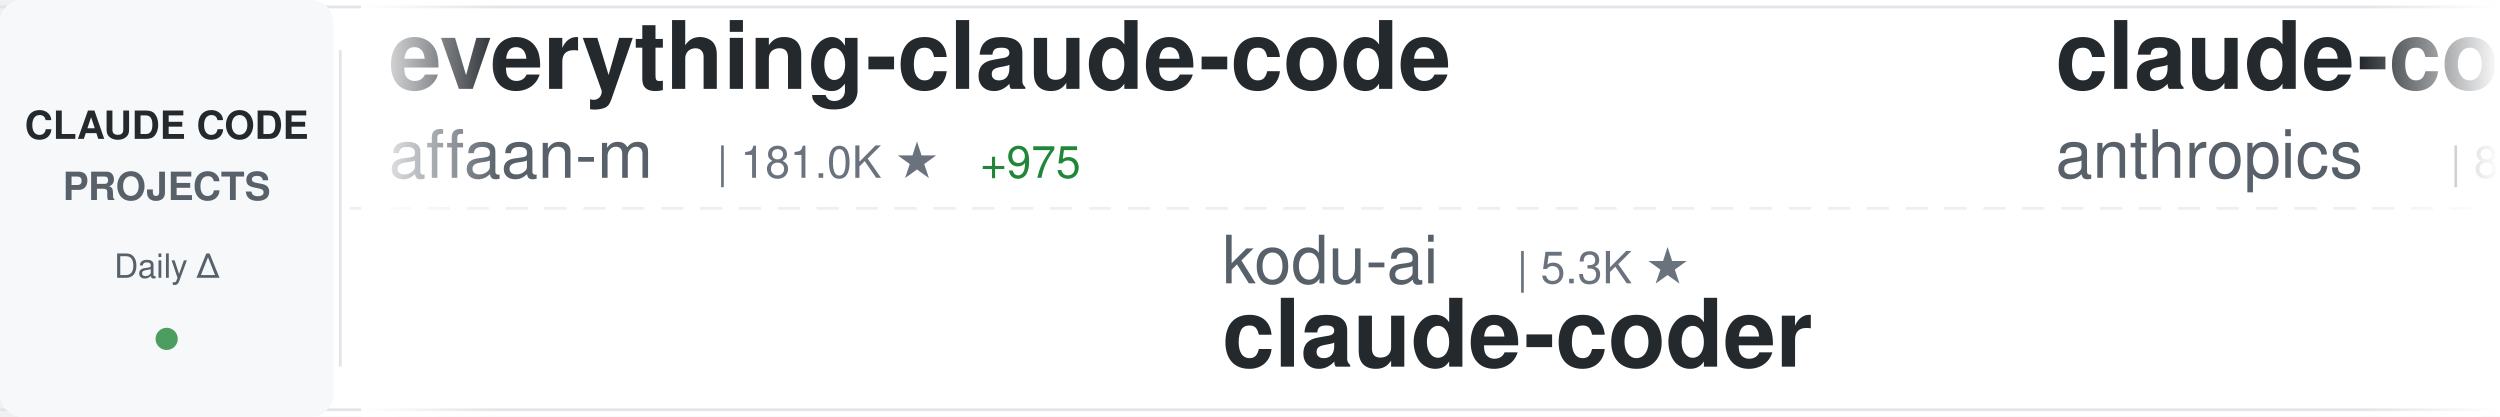
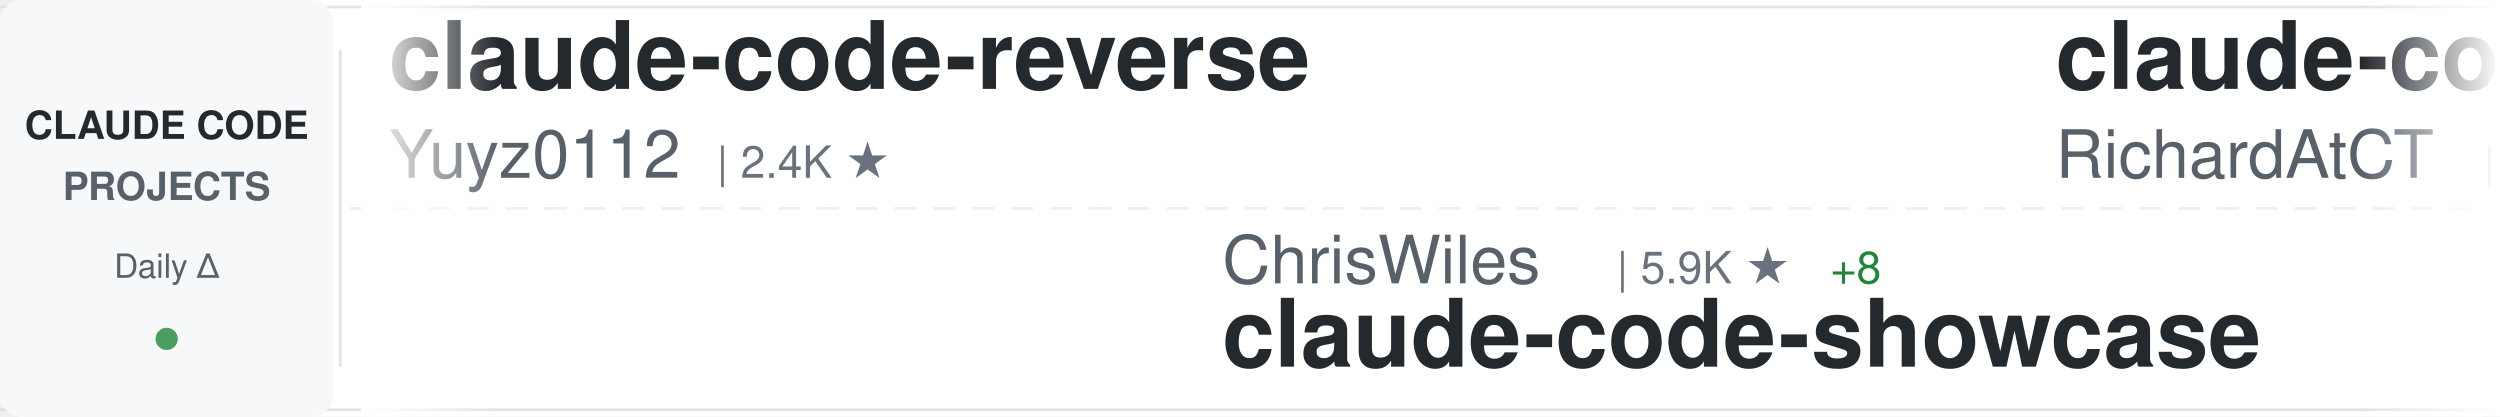
<svg xmlns="http://www.w3.org/2000/svg" width="900" height="150">
  <defs>
    <linearGradient id="awesomeLeftFade" x1="0%" y1="0%" x2="100%" y2="0%">
      <stop offset="0%" style="stop-color:#ffffff;stop-opacity:1" />
      <stop offset="100%" style="stop-color:#ffffff;stop-opacity:0" />
    </linearGradient>
    <linearGradient id="awesomeRightFade" x1="0%" y1="0%" x2="100%" y2="0%">
      <stop offset="0%" style="stop-color:#ffffff;stop-opacity:0" />
      <stop offset="100%" style="stop-color:#ffffff;stop-opacity:1" />
    </linearGradient>
  </defs>
  <rect width="900" height="150" fill="#ffffff" rx="8" />
  <rect x="0" y="2" width="900" height="1" fill="#e1e4e8" />
  <rect x="0" y="147" width="900" height="1" fill="#e1e4e8" />
  <line x1="0" y1="75" x2="900" y2="75" stroke="#e1e4e8" stroke-width="1" stroke-dasharray="8 6" opacity="0.6" />
  <rect x="0" y="0" width="120" height="150" fill="#f6f8fa" rx="8" />
  <text x="60" y="50" font-family="-apple-system, BlinkMacSystemFont, 'Segoe UI', Helvetica, Arial, sans-serif" font-size="14" font-weight="600" fill="#24292e" text-anchor="middle">CLAUDE CODE</text>
  <text x="60" y="72" font-family="-apple-system, BlinkMacSystemFont, 'Segoe UI', Helvetica, Arial, sans-serif" font-size="14" font-weight="600" fill="#586069" text-anchor="middle">PROJECTS</text>
  <text x="60" y="100" font-family="-apple-system, BlinkMacSystemFont, 'Segoe UI', Helvetica, Arial, sans-serif" font-size="12" font-weight="500" fill="#586069" text-anchor="middle">Daily Δ</text>
  <circle cx="60" cy="122" r="4" fill="#22863a" opacity="0.8" />
  <rect x="122" y="18" width="1" height="114" fill="#e1e4e8" />
  <clipPath id="awesomeTickerClip">
    <rect x="130" y="0" width="770" height="150" />
  </clipPath>
  <g clip-path="url(#awesomeTickerClip)">
    <g id="awesomeTickerItems">
      <animateTransform attributeName="transform" attributeType="XML" type="translate" from="0 0" to="-3000 0" dur="54s" repeatCount="indefinite" />
      <g transform="translate(0, 0)">
-         <text x="140" y="32" font-family="-apple-system, BlinkMacSystemFont, 'Segoe UI', Helvetica, Arial, sans-serif" font-size="34" font-weight="600" fill="#24292e">everything-claude-code</text>
-         <text x="140" y="64" font-family="-apple-system, BlinkMacSystemFont, 'Segoe UI', Helvetica, Arial, sans-serif" font-size="24" font-weight="400" fill="#586069">affaan-m</text>
-         <text x="258" y="64" font-family="-apple-system, BlinkMacSystemFont, 'Segoe UI', Helvetica, Arial, sans-serif" font-size="16" font-weight="500" fill="#6a737d">| 181.0K ★</text>
-         <text x="353" y="64" font-family="-apple-system, BlinkMacSystemFont, 'Segoe UI', Helvetica, Arial, sans-serif" font-size="16" font-weight="500" fill="#22863a"> +975</text>
+         <text x="140" y="32" font-family="-apple-system, BlinkMacSystemFont, 'Segoe UI', Helvetica, Arial, sans-serif" font-size="34" font-weight="600" fill="#24292e">claude-code-reverse</text>
+         <text x="140" y="64" font-family="-apple-system, BlinkMacSystemFont, 'Segoe UI', Helvetica, Arial, sans-serif" font-size="24" font-weight="400" fill="#586069">Yuyz0112</text>
+         <text x="258" y="64" font-family="-apple-system, BlinkMacSystemFont, 'Segoe UI', Helvetica, Arial, sans-serif" font-size="16" font-weight="500" fill="#6a737d">| 2.4K ★</text>
      </g>
      <g transform="translate(300, 0)">
-         <text x="140" y="102" font-family="-apple-system, BlinkMacSystemFont, 'Segoe UI', Helvetica, Arial, sans-serif" font-size="24" font-weight="400" fill="#586069">kodu-ai</text>
-         <text x="246" y="102" font-family="-apple-system, BlinkMacSystemFont, 'Segoe UI', Helvetica, Arial, sans-serif" font-size="16" font-weight="500" fill="#6a737d">| 5.3K ★</text>
-         <text x="140" y="132" font-family="-apple-system, BlinkMacSystemFont, 'Segoe UI', Helvetica, Arial, sans-serif" font-size="34" font-weight="600" fill="#24292e">claude-coder</text>
+         <text x="140" y="102" font-family="-apple-system, BlinkMacSystemFont, 'Segoe UI', Helvetica, Arial, sans-serif" font-size="24" font-weight="400" fill="#586069">ChrisWiles</text>
+         <text x="282" y="102" font-family="-apple-system, BlinkMacSystemFont, 'Segoe UI', Helvetica, Arial, sans-serif" font-size="16" font-weight="500" fill="#6a737d">| 5.9K ★</text>
+         <text x="359" y="102" font-family="-apple-system, BlinkMacSystemFont, 'Segoe UI', Helvetica, Arial, sans-serif" font-size="16" font-weight="500" fill="#22863a"> +8</text>
+         <text x="140" y="132" font-family="-apple-system, BlinkMacSystemFont, 'Segoe UI', Helvetica, Arial, sans-serif" font-size="34" font-weight="600" fill="#24292e">claude-code-showcase</text>
      </g>
      <g transform="translate(600, 0)">
-         <text x="140" y="32" font-family="-apple-system, BlinkMacSystemFont, 'Segoe UI', Helvetica, Arial, sans-serif" font-size="34" font-weight="600" fill="#24292e">claude-code-base-action</text>
-         <text x="140" y="64" font-family="-apple-system, BlinkMacSystemFont, 'Segoe UI', Helvetica, Arial, sans-serif" font-size="24" font-weight="400" fill="#586069">anthropics</text>
-         <text x="282" y="64" font-family="-apple-system, BlinkMacSystemFont, 'Segoe UI', Helvetica, Arial, sans-serif" font-size="16" font-weight="500" fill="#6a737d">| 821 ★</text>
-         <text x="350" y="64" font-family="-apple-system, BlinkMacSystemFont, 'Segoe UI', Helvetica, Arial, sans-serif" font-size="16" font-weight="500" fill="#22863a"> +1</text>
+         <text x="140" y="32" font-family="-apple-system, BlinkMacSystemFont, 'Segoe UI', Helvetica, Arial, sans-serif" font-size="34" font-weight="600" fill="#24292e">claude-code-telegram</text>
+         <text x="140" y="64" font-family="-apple-system, BlinkMacSystemFont, 'Segoe UI', Helvetica, Arial, sans-serif" font-size="24" font-weight="400" fill="#586069">RichardAtCT</text>
+         <text x="294" y="64" font-family="-apple-system, BlinkMacSystemFont, 'Segoe UI', Helvetica, Arial, sans-serif" font-size="16" font-weight="500" fill="#6a737d">| 2.6K ★</text>
+         <text x="371" y="64" font-family="-apple-system, BlinkMacSystemFont, 'Segoe UI', Helvetica, Arial, sans-serif" font-size="16" font-weight="500" fill="#22863a"> +6</text>
      </g>
      <g transform="translate(900, 0)">
-         <text x="140" y="102" font-family="-apple-system, BlinkMacSystemFont, 'Segoe UI', Helvetica, Arial, sans-serif" font-size="24" font-weight="400" fill="#586069">andrew-kramer-inno</text>
-         <text x="378" y="102" font-family="-apple-system, BlinkMacSystemFont, 'Segoe UI', Helvetica, Arial, sans-serif" font-size="16" font-weight="500" fill="#6a737d">| 588 ★</text>
-         <text x="446" y="102" font-family="-apple-system, BlinkMacSystemFont, 'Segoe UI', Helvetica, Arial, sans-serif" font-size="16" font-weight="500" fill="#22863a"> +1</text>
-         <text x="140" y="132" font-family="-apple-system, BlinkMacSystemFont, 'Segoe UI', Helvetica, Arial, sans-serif" font-size="34" font-weight="600" fill="#24292e">claude-code-source-build</text>
+         <text x="140" y="102" font-family="-apple-system, BlinkMacSystemFont, 'Segoe UI', Helvetica, Arial, sans-serif" font-size="24" font-weight="400" fill="#586069">shanraisshan</text>
+         <text x="306" y="102" font-family="-apple-system, BlinkMacSystemFont, 'Segoe UI', Helvetica, Arial, sans-serif" font-size="16" font-weight="500" fill="#6a737d">| 52.8K ★</text>
+         <text x="392" y="102" font-family="-apple-system, BlinkMacSystemFont, 'Segoe UI', Helvetica, Arial, sans-serif" font-size="16" font-weight="500" fill="#22863a"> +227</text>
+         <text x="140" y="132" font-family="-apple-system, BlinkMacSystemFont, 'Segoe UI', Helvetica, Arial, sans-serif" font-size="34" font-weight="600" fill="#24292e">claude-code-best-practic...</text>
      </g>
      <g transform="translate(1200, 0)">
-         <text x="140" y="32" font-family="-apple-system, BlinkMacSystemFont, 'Segoe UI', Helvetica, Arial, sans-serif" font-size="34" font-weight="600" fill="#24292e">claude-code-my-workflow</text>
-         <text x="140" y="64" font-family="-apple-system, BlinkMacSystemFont, 'Segoe UI', Helvetica, Arial, sans-serif" font-size="24" font-weight="400" fill="#586069">pedrohcgs</text>
-         <text x="270" y="64" font-family="-apple-system, BlinkMacSystemFont, 'Segoe UI', Helvetica, Arial, sans-serif" font-size="16" font-weight="500" fill="#6a737d">| 1.1K ★</text>
-         <text x="347" y="64" font-family="-apple-system, BlinkMacSystemFont, 'Segoe UI', Helvetica, Arial, sans-serif" font-size="16" font-weight="500" fill="#22863a"> +2</text>
+         <text x="140" y="32" font-family="-apple-system, BlinkMacSystemFont, 'Segoe UI', Helvetica, Arial, sans-serif" font-size="34" font-weight="600" fill="#24292e">CLIProxyAPI</text>
+         <text x="140" y="64" font-family="-apple-system, BlinkMacSystemFont, 'Segoe UI', Helvetica, Arial, sans-serif" font-size="24" font-weight="400" fill="#586069">router-for-me</text>
+         <text x="318" y="64" font-family="-apple-system, BlinkMacSystemFont, 'Segoe UI', Helvetica, Arial, sans-serif" font-size="16" font-weight="500" fill="#6a737d">| 32.5K ★</text>
+         <text x="404" y="64" font-family="-apple-system, BlinkMacSystemFont, 'Segoe UI', Helvetica, Arial, sans-serif" font-size="16" font-weight="500" fill="#22863a"> +223</text>
      </g>
      <g transform="translate(1500, 0)">
-         <text x="140" y="102" font-family="-apple-system, BlinkMacSystemFont, 'Segoe UI', Helvetica, Arial, sans-serif" font-size="24" font-weight="400" fill="#586069">shareAI-lab</text>
-         <text x="294" y="102" font-family="-apple-system, BlinkMacSystemFont, 'Segoe UI', Helvetica, Arial, sans-serif" font-size="16" font-weight="500" fill="#6a737d">| 60.2K ★</text>
-         <text x="380" y="102" font-family="-apple-system, BlinkMacSystemFont, 'Segoe UI', Helvetica, Arial, sans-serif" font-size="16" font-weight="500" fill="#22863a"> +239</text>
-         <text x="140" y="132" font-family="-apple-system, BlinkMacSystemFont, 'Segoe UI', Helvetica, Arial, sans-serif" font-size="34" font-weight="600" fill="#24292e">learn-claude-code</text>
+         <text x="140" y="102" font-family="-apple-system, BlinkMacSystemFont, 'Segoe UI', Helvetica, Arial, sans-serif" font-size="24" font-weight="400" fill="#586069">lorryjovens-hub</text>
+         <text x="342" y="102" font-family="-apple-system, BlinkMacSystemFont, 'Segoe UI', Helvetica, Arial, sans-serif" font-size="16" font-weight="500" fill="#6a737d">| 1.6K ★</text>
+         <text x="419" y="102" font-family="-apple-system, BlinkMacSystemFont, 'Segoe UI', Helvetica, Arial, sans-serif" font-size="16" font-weight="500" fill="#22863a"> +6</text>
+         <text x="140" y="132" font-family="-apple-system, BlinkMacSystemFont, 'Segoe UI', Helvetica, Arial, sans-serif" font-size="34" font-weight="600" fill="#24292e">claude-code-rust</text>
      </g>
      <g transform="translate(1800, 0)">
-         <text x="140" y="32" font-family="-apple-system, BlinkMacSystemFont, 'Segoe UI', Helvetica, Arial, sans-serif" font-size="34" font-weight="600" fill="#24292e">claude-plugins-official</text>
-         <text x="140" y="64" font-family="-apple-system, BlinkMacSystemFont, 'Segoe UI', Helvetica, Arial, sans-serif" font-size="24" font-weight="400" fill="#586069">anthropics</text>
-         <text x="282" y="64" font-family="-apple-system, BlinkMacSystemFont, 'Segoe UI', Helvetica, Arial, sans-serif" font-size="16" font-weight="500" fill="#6a737d">| 19.3K ★</text>
-         <text x="368" y="64" font-family="-apple-system, BlinkMacSystemFont, 'Segoe UI', Helvetica, Arial, sans-serif" font-size="16" font-weight="500" fill="#22863a"> +87</text>
+         <text x="140" y="32" font-family="-apple-system, BlinkMacSystemFont, 'Segoe UI', Helvetica, Arial, sans-serif" font-size="34" font-weight="600" fill="#24292e">Claude-code</text>
+         <text x="140" y="64" font-family="-apple-system, BlinkMacSystemFont, 'Segoe UI', Helvetica, Arial, sans-serif" font-size="24" font-weight="400" fill="#586069">fazxes</text>
+         <text x="234" y="64" font-family="-apple-system, BlinkMacSystemFont, 'Segoe UI', Helvetica, Arial, sans-serif" font-size="16" font-weight="500" fill="#6a737d">| 215 ★</text>
      </g>
      <g transform="translate(2100, 0)">
-         <text x="140" y="102" font-family="-apple-system, BlinkMacSystemFont, 'Segoe UI', Helvetica, Arial, sans-serif" font-size="24" font-weight="400" fill="#586069">anthropics</text>
-         <text x="282" y="102" font-family="-apple-system, BlinkMacSystemFont, 'Segoe UI', Helvetica, Arial, sans-serif" font-size="16" font-weight="500" fill="#6a737d">| 133.4K ★</text>
-         <text x="377" y="102" font-family="-apple-system, BlinkMacSystemFont, 'Segoe UI', Helvetica, Arial, sans-serif" font-size="16" font-weight="500" fill="#22863a"> +645</text>
-         <text x="140" y="132" font-family="-apple-system, BlinkMacSystemFont, 'Segoe UI', Helvetica, Arial, sans-serif" font-size="34" font-weight="600" fill="#24292e">skills</text>
+         <text x="140" y="102" font-family="-apple-system, BlinkMacSystemFont, 'Segoe UI', Helvetica, Arial, sans-serif" font-size="24" font-weight="400" fill="#586069">multica-ai</text>
+         <text x="282" y="102" font-family="-apple-system, BlinkMacSystemFont, 'Segoe UI', Helvetica, Arial, sans-serif" font-size="16" font-weight="500" fill="#6a737d">| 128.0K ★</text>
+         <text x="377" y="102" font-family="-apple-system, BlinkMacSystemFont, 'Segoe UI', Helvetica, Arial, sans-serif" font-size="16" font-weight="500" fill="#22863a"> +1.5K</text>
+         <text x="140" y="132" font-family="-apple-system, BlinkMacSystemFont, 'Segoe UI', Helvetica, Arial, sans-serif" font-size="34" font-weight="600" fill="#24292e">andrej-karpathy-skills</text>
      </g>
      <g transform="translate(2400, 0)">
-         <text x="140" y="32" font-family="-apple-system, BlinkMacSystemFont, 'Segoe UI', Helvetica, Arial, sans-serif" font-size="34" font-weight="600" fill="#24292e">claude-task-master</text>
-         <text x="140" y="64" font-family="-apple-system, BlinkMacSystemFont, 'Segoe UI', Helvetica, Arial, sans-serif" font-size="24" font-weight="400" fill="#586069">eyaltoledano</text>
-         <text x="306" y="64" font-family="-apple-system, BlinkMacSystemFont, 'Segoe UI', Helvetica, Arial, sans-serif" font-size="16" font-weight="500" fill="#6a737d">| 27.1K ★</text>
-         <text x="392" y="64" font-family="-apple-system, BlinkMacSystemFont, 'Segoe UI', Helvetica, Arial, sans-serif" font-size="16" font-weight="500" fill="#22863a"> +13</text>
+         <text x="140" y="32" font-family="-apple-system, BlinkMacSystemFont, 'Segoe UI', Helvetica, Arial, sans-serif" font-size="34" font-weight="600" fill="#24292e">claude-code-rev</text>
+         <text x="140" y="64" font-family="-apple-system, BlinkMacSystemFont, 'Segoe UI', Helvetica, Arial, sans-serif" font-size="24" font-weight="400" fill="#586069">oboard</text>
+         <text x="234" y="64" font-family="-apple-system, BlinkMacSystemFont, 'Segoe UI', Helvetica, Arial, sans-serif" font-size="16" font-weight="500" fill="#6a737d">| 3.1K ★</text>
+         <text x="311" y="64" font-family="-apple-system, BlinkMacSystemFont, 'Segoe UI', Helvetica, Arial, sans-serif" font-size="16" font-weight="500" fill="#22863a"> +7</text>
      </g>
      <g transform="translate(2700, 0)">
-         <text x="140" y="102" font-family="-apple-system, BlinkMacSystemFont, 'Segoe UI', Helvetica, Arial, sans-serif" font-size="24" font-weight="400" fill="#586069">edmund-io</text>
-         <text x="270" y="102" font-family="-apple-system, BlinkMacSystemFont, 'Segoe UI', Helvetica, Arial, sans-serif" font-size="16" font-weight="500" fill="#6a737d">| 1.4K ★</text>
-         <text x="347" y="102" font-family="-apple-system, BlinkMacSystemFont, 'Segoe UI', Helvetica, Arial, sans-serif" font-size="16" font-weight="500" fill="#22863a"> +1</text>
-         <text x="140" y="132" font-family="-apple-system, BlinkMacSystemFont, 'Segoe UI', Helvetica, Arial, sans-serif" font-size="34" font-weight="600" fill="#24292e">edmunds-claude-code</text>
+         <text x="140" y="102" font-family="-apple-system, BlinkMacSystemFont, 'Segoe UI', Helvetica, Arial, sans-serif" font-size="24" font-weight="400" fill="#586069">sickn33</text>
+         <text x="246" y="102" font-family="-apple-system, BlinkMacSystemFont, 'Segoe UI', Helvetica, Arial, sans-serif" font-size="16" font-weight="500" fill="#6a737d">| 37.4K ★</text>
+         <text x="332" y="102" font-family="-apple-system, BlinkMacSystemFont, 'Segoe UI', Helvetica, Arial, sans-serif" font-size="16" font-weight="500" fill="#22863a"> +148</text>
+         <text x="140" y="132" font-family="-apple-system, BlinkMacSystemFont, 'Segoe UI', Helvetica, Arial, sans-serif" font-size="34" font-weight="600" fill="#24292e">antigravity-awesome-skil...</text>
      </g>
      <g transform="translate(3000, 0)">
-         <text x="140" y="32" font-family="-apple-system, BlinkMacSystemFont, 'Segoe UI', Helvetica, Arial, sans-serif" font-size="34" font-weight="600" fill="#24292e">everything-claude-code</text>
-         <text x="140" y="64" font-family="-apple-system, BlinkMacSystemFont, 'Segoe UI', Helvetica, Arial, sans-serif" font-size="24" font-weight="400" fill="#586069">affaan-m</text>
-         <text x="258" y="64" font-family="-apple-system, BlinkMacSystemFont, 'Segoe UI', Helvetica, Arial, sans-serif" font-size="16" font-weight="500" fill="#6a737d">| 181.0K ★</text>
-         <text x="353" y="64" font-family="-apple-system, BlinkMacSystemFont, 'Segoe UI', Helvetica, Arial, sans-serif" font-size="16" font-weight="500" fill="#22863a"> +975</text>
+         <text x="140" y="32" font-family="-apple-system, BlinkMacSystemFont, 'Segoe UI', Helvetica, Arial, sans-serif" font-size="34" font-weight="600" fill="#24292e">claude-code-reverse</text>
+         <text x="140" y="64" font-family="-apple-system, BlinkMacSystemFont, 'Segoe UI', Helvetica, Arial, sans-serif" font-size="24" font-weight="400" fill="#586069">Yuyz0112</text>
+         <text x="258" y="64" font-family="-apple-system, BlinkMacSystemFont, 'Segoe UI', Helvetica, Arial, sans-serif" font-size="16" font-weight="500" fill="#6a737d">| 2.4K ★</text>
      </g>
      <g transform="translate(3300, 0)">
-         <text x="140" y="102" font-family="-apple-system, BlinkMacSystemFont, 'Segoe UI', Helvetica, Arial, sans-serif" font-size="24" font-weight="400" fill="#586069">kodu-ai</text>
-         <text x="246" y="102" font-family="-apple-system, BlinkMacSystemFont, 'Segoe UI', Helvetica, Arial, sans-serif" font-size="16" font-weight="500" fill="#6a737d">| 5.3K ★</text>
-         <text x="140" y="132" font-family="-apple-system, BlinkMacSystemFont, 'Segoe UI', Helvetica, Arial, sans-serif" font-size="34" font-weight="600" fill="#24292e">claude-coder</text>
+         <text x="140" y="102" font-family="-apple-system, BlinkMacSystemFont, 'Segoe UI', Helvetica, Arial, sans-serif" font-size="24" font-weight="400" fill="#586069">ChrisWiles</text>
+         <text x="282" y="102" font-family="-apple-system, BlinkMacSystemFont, 'Segoe UI', Helvetica, Arial, sans-serif" font-size="16" font-weight="500" fill="#6a737d">| 5.9K ★</text>
+         <text x="359" y="102" font-family="-apple-system, BlinkMacSystemFont, 'Segoe UI', Helvetica, Arial, sans-serif" font-size="16" font-weight="500" fill="#22863a"> +8</text>
+         <text x="140" y="132" font-family="-apple-system, BlinkMacSystemFont, 'Segoe UI', Helvetica, Arial, sans-serif" font-size="34" font-weight="600" fill="#24292e">claude-code-showcase</text>
      </g>
      <g transform="translate(3600, 0)">
-         <text x="140" y="32" font-family="-apple-system, BlinkMacSystemFont, 'Segoe UI', Helvetica, Arial, sans-serif" font-size="34" font-weight="600" fill="#24292e">claude-code-base-action</text>
-         <text x="140" y="64" font-family="-apple-system, BlinkMacSystemFont, 'Segoe UI', Helvetica, Arial, sans-serif" font-size="24" font-weight="400" fill="#586069">anthropics</text>
-         <text x="282" y="64" font-family="-apple-system, BlinkMacSystemFont, 'Segoe UI', Helvetica, Arial, sans-serif" font-size="16" font-weight="500" fill="#6a737d">| 821 ★</text>
-         <text x="350" y="64" font-family="-apple-system, BlinkMacSystemFont, 'Segoe UI', Helvetica, Arial, sans-serif" font-size="16" font-weight="500" fill="#22863a"> +1</text>
+         <text x="140" y="32" font-family="-apple-system, BlinkMacSystemFont, 'Segoe UI', Helvetica, Arial, sans-serif" font-size="34" font-weight="600" fill="#24292e">claude-code-telegram</text>
+         <text x="140" y="64" font-family="-apple-system, BlinkMacSystemFont, 'Segoe UI', Helvetica, Arial, sans-serif" font-size="24" font-weight="400" fill="#586069">RichardAtCT</text>
+         <text x="294" y="64" font-family="-apple-system, BlinkMacSystemFont, 'Segoe UI', Helvetica, Arial, sans-serif" font-size="16" font-weight="500" fill="#6a737d">| 2.6K ★</text>
+         <text x="371" y="64" font-family="-apple-system, BlinkMacSystemFont, 'Segoe UI', Helvetica, Arial, sans-serif" font-size="16" font-weight="500" fill="#22863a"> +6</text>
      </g>
      <g transform="translate(3900, 0)">
-         <text x="140" y="102" font-family="-apple-system, BlinkMacSystemFont, 'Segoe UI', Helvetica, Arial, sans-serif" font-size="24" font-weight="400" fill="#586069">andrew-kramer-inno</text>
-         <text x="378" y="102" font-family="-apple-system, BlinkMacSystemFont, 'Segoe UI', Helvetica, Arial, sans-serif" font-size="16" font-weight="500" fill="#6a737d">| 588 ★</text>
-         <text x="446" y="102" font-family="-apple-system, BlinkMacSystemFont, 'Segoe UI', Helvetica, Arial, sans-serif" font-size="16" font-weight="500" fill="#22863a"> +1</text>
-         <text x="140" y="132" font-family="-apple-system, BlinkMacSystemFont, 'Segoe UI', Helvetica, Arial, sans-serif" font-size="34" font-weight="600" fill="#24292e">claude-code-source-build</text>
+         <text x="140" y="102" font-family="-apple-system, BlinkMacSystemFont, 'Segoe UI', Helvetica, Arial, sans-serif" font-size="24" font-weight="400" fill="#586069">shanraisshan</text>
+         <text x="306" y="102" font-family="-apple-system, BlinkMacSystemFont, 'Segoe UI', Helvetica, Arial, sans-serif" font-size="16" font-weight="500" fill="#6a737d">| 52.8K ★</text>
+         <text x="392" y="102" font-family="-apple-system, BlinkMacSystemFont, 'Segoe UI', Helvetica, Arial, sans-serif" font-size="16" font-weight="500" fill="#22863a"> +227</text>
+         <text x="140" y="132" font-family="-apple-system, BlinkMacSystemFont, 'Segoe UI', Helvetica, Arial, sans-serif" font-size="34" font-weight="600" fill="#24292e">claude-code-best-practic...</text>
      </g>
    </g>
  </g>
  <rect x="130" y="0" width="50" height="150" fill="url(#awesomeLeftFade)" />
  <rect x="850" y="0" width="50" height="150" fill="url(#awesomeRightFade)" />
</svg>
